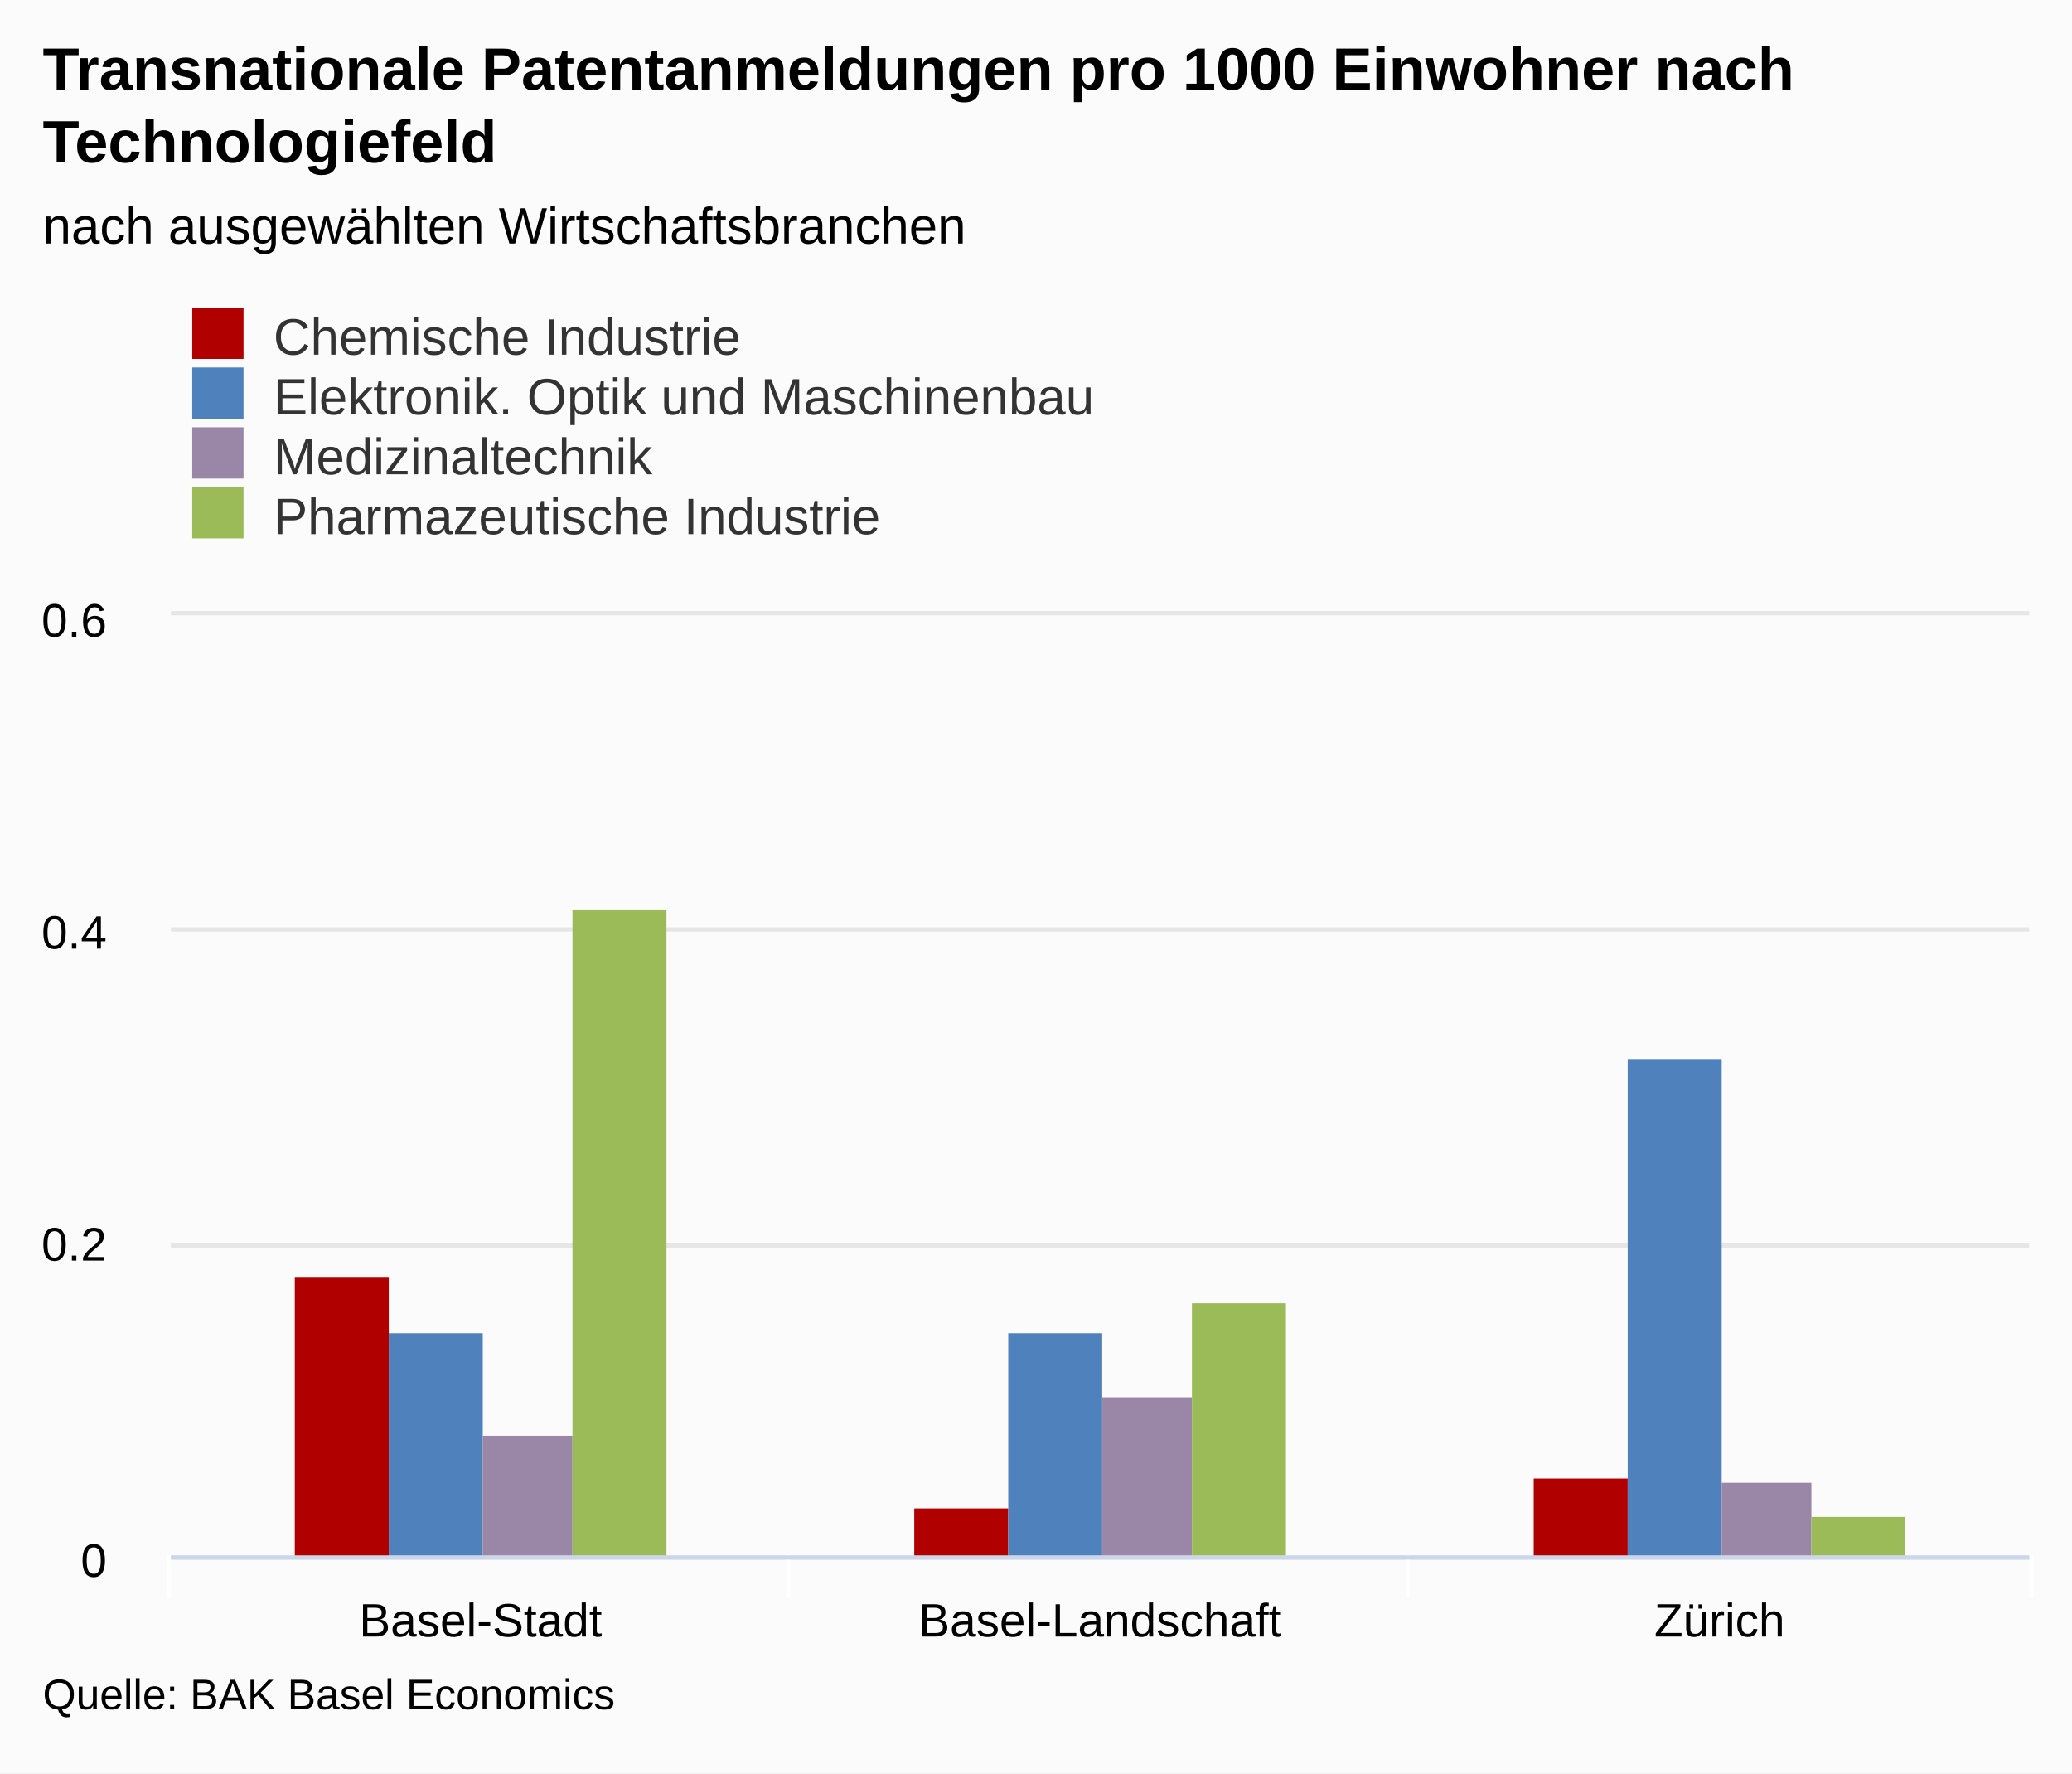
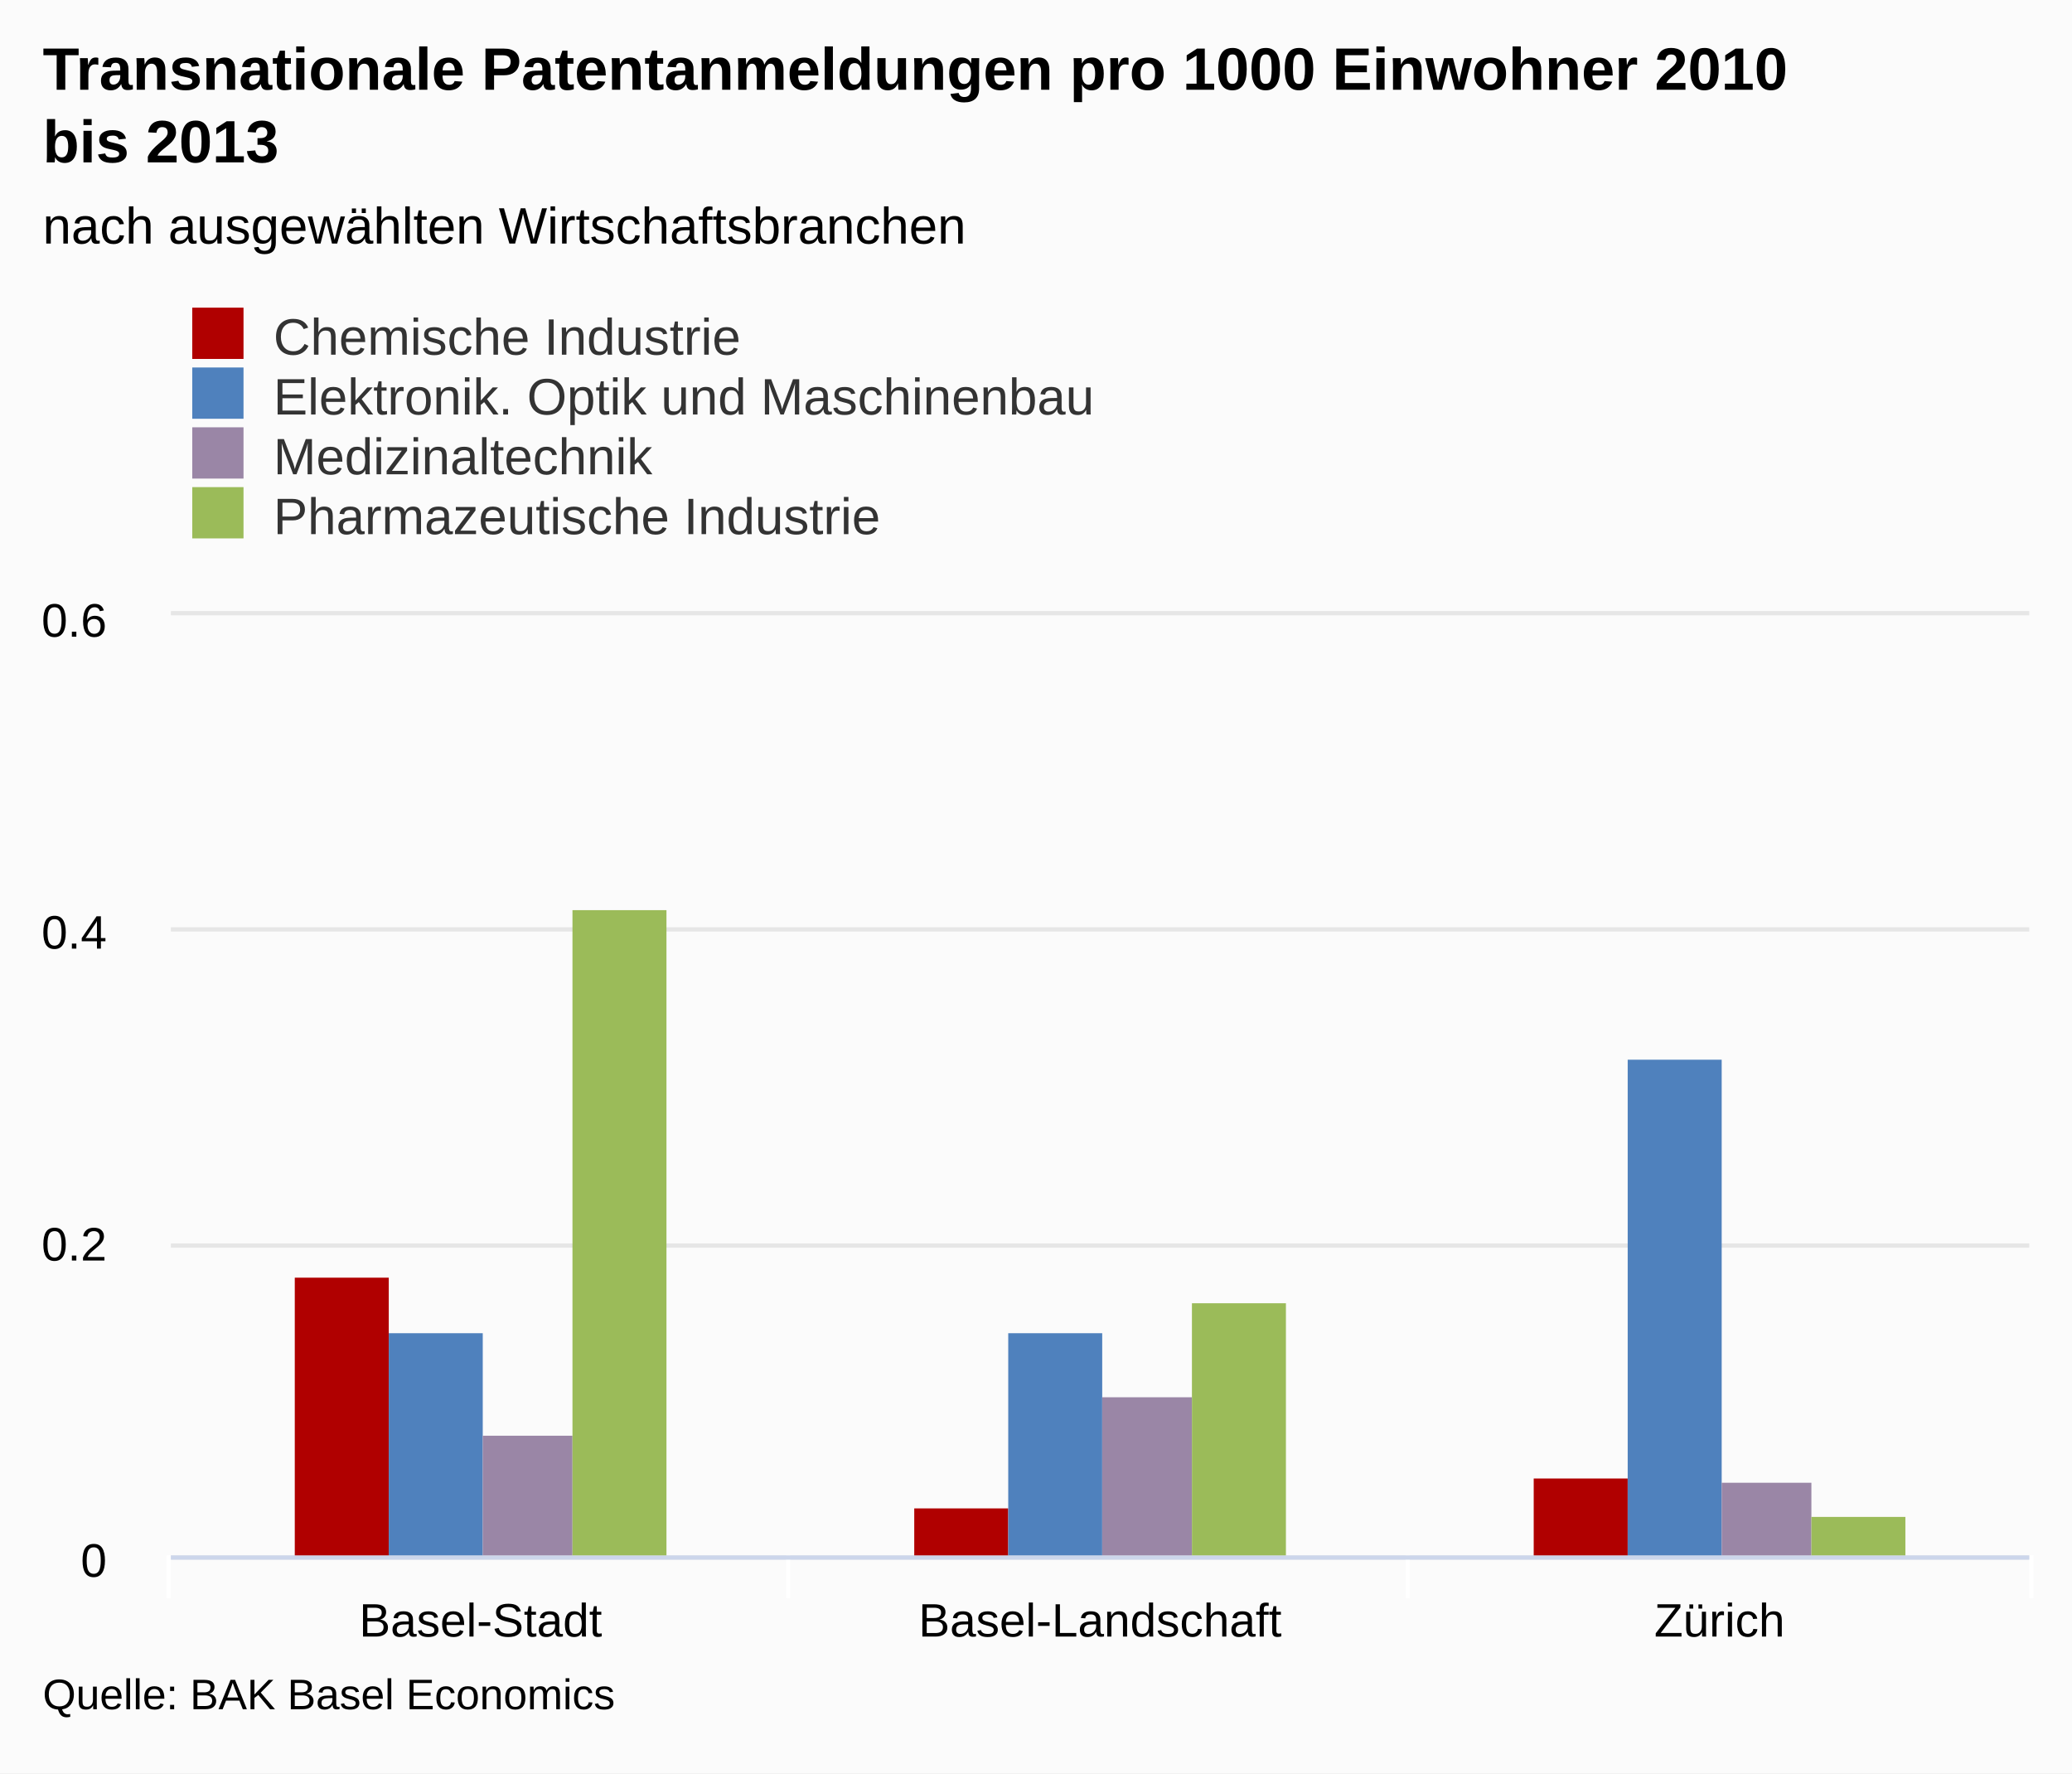
<svg xmlns="http://www.w3.org/2000/svg" version="1.1" class="highcharts-root" style="font-family:arial;font-size:12px;" viewBox="0 0 485 415">
  <defs>
    <clipPath>
      <rect x="0" y="0" width="435" height="220" fill="none" />
    </clipPath>
    <clipPath id="a">
      <rect x="0" y="0" width="435" height="220" fill="none" />
    </clipPath>
  </defs>
  <rect fill="#fbfbfb" class="highcharts-background" x="0" y="0" width="485" height="415" rx="0" ry="0" />
  <rect fill="none" class="highcharts-plot-background" x="40" y="144" width="435" height="220" />
  <g class="highcharts-pane-group" />
  <g class="highcharts-grid highcharts-xaxis-grid ">
    <path fill="none" class="highcharts-grid-line" d="M 184.5 144 L 184.5 364" opacity="1" />
    <path fill="none" class="highcharts-grid-line" d="M 329.5 144 L 329.5 364" opacity="1" />
    <path fill="none" class="highcharts-grid-line" d="M 474.5 144 L 474.5 364" opacity="1" />
    <path fill="none" class="highcharts-grid-line" d="M 39.5 144 L 39.5 364" opacity="1" />
  </g>
  <g class="highcharts-grid highcharts-yaxis-grid ">
    <path fill="none" stroke="#e6e6e6" stroke-width="1" class="highcharts-grid-line" d="M 40 364.5 L 475 364.5" opacity="1" />
    <path fill="none" stroke="#e6e6e6" stroke-width="1" class="highcharts-grid-line" d="M 40 291.5 L 475 291.5" opacity="1" />
    <path fill="none" stroke="#e6e6e6" stroke-width="1" class="highcharts-grid-line" d="M 40 217.5 L 475 217.5" opacity="1" />
    <path fill="none" stroke="#e6e6e6" stroke-width="1" class="highcharts-grid-line" d="M 40 143.5 L 475 143.5" opacity="1" />
  </g>
  <rect fill="none" class="highcharts-plot-border" x="40" y="144" width="435" height="220" />
  <g class="highcharts-axis highcharts-xaxis ">
    <path fill="none" class="highcharts-tick" stroke="#FFFFFF" stroke-width="1" d="M 184.5 364 L 184.5 374" opacity="1" />
    <path fill="none" class="highcharts-tick" stroke="#FFFFFF" stroke-width="1" d="M 329.5 364 L 329.5 374" opacity="1" />
    <path fill="none" class="highcharts-tick" stroke="#FFFFFF" stroke-width="1" d="M 475.5 364 L 475.5 374" opacity="1" />
    <path fill="none" class="highcharts-tick" stroke="#FFFFFF" stroke-width="1" d="M 39.5 364 L 39.5 374" opacity="1" />
    <path fill="none" class="highcharts-axis-line" stroke="#ccd6eb" stroke-width="1" d="M 40 364.5 L 475 364.5" />
  </g>
  <g class="highcharts-axis highcharts-yaxis ">
    <path fill="none" class="highcharts-axis-line" d="M 40 144 L 40 364" />
  </g>
  <g class="highcharts-series-group">
    <g class="highcharts-series highcharts-series-0 highcharts-column-series highcharts-color-undefined " transform="translate(40,144) scale(1 1)" clip-path="url(#a)">
      <rect x="29" y="155" width="22" height="66" fill="#b00000" class="highcharts-point" />
      <rect x="174" y="209" width="22" height="12" fill="#b00000" class="highcharts-point" />
      <rect x="319" y="202" width="22" height="19" fill="#b00000" class="highcharts-point" />
    </g>
    <g class="highcharts-markers highcharts-series-0 highcharts-column-series highcharts-color-undefined " transform="translate(40,144) scale(1 1)" clip-path="none" />
    <g class="highcharts-series highcharts-series-1 highcharts-column-series highcharts-color-undefined " transform="translate(40,144) scale(1 1)" clip-path="url(#a)">
      <rect x="51" y="168" width="22" height="53" fill="#4f81bd" class="highcharts-point" />
      <rect x="196" y="168" width="22" height="53" fill="#4f81bd" class="highcharts-point" />
      <rect x="341" y="104" width="22" height="117" fill="#4f81bd" class="highcharts-point" />
    </g>
    <g class="highcharts-markers highcharts-series-1 highcharts-column-series highcharts-color-undefined " transform="translate(40,144) scale(1 1)" clip-path="none" />
    <g class="highcharts-series highcharts-series-2 highcharts-column-series highcharts-color-undefined " transform="translate(40,144) scale(1 1)" clip-path="url(#a)">
      <rect x="73" y="192" width="21" height="29" fill="#9A86A6" class="highcharts-point" />
      <rect x="218" y="183" width="21" height="38" fill="#9A86A6" class="highcharts-point" />
      <rect x="363" y="203" width="21" height="18" fill="#9A86A6" class="highcharts-point" />
    </g>
    <g class="highcharts-markers highcharts-series-2 highcharts-column-series highcharts-color-undefined " transform="translate(40,144) scale(1 1)" clip-path="none" />
    <g class="highcharts-series highcharts-series-3 highcharts-column-series highcharts-color-undefined " transform="translate(40,144) scale(1 1)" clip-path="url(#a)">
      <rect x="94" y="69" width="22" height="152" fill="#9bbb59" class="highcharts-point" />
      <rect x="239" y="161" width="22" height="60" fill="#9bbb59" class="highcharts-point" />
      <rect x="384" y="211" width="22" height="10" fill="#9bbb59" class="highcharts-point" />
    </g>
    <g class="highcharts-markers highcharts-series-3 highcharts-column-series highcharts-color-undefined " transform="translate(40,144) scale(1 1)" clip-path="none" />
  </g>
  <text x="10" text-anchor="start" class="highcharts-title" style="color:#000000;font-size:14px;font-weight:bold;fill:#000000;" y="21">
-     <tspan>Transnationale Patentanmeldungen pro 1000 Einwohner nach</tspan>
-     <tspan dy="17" x="10">Technologiefeld</tspan>
+     <tspan>Transnationale Patentanmeldungen pro 1000 Einwohner 2010</tspan>
+     <tspan dy="17" x="10">bis 2013</tspan>
  </text>
  <text x="10" text-anchor="start" class="highcharts-subtitle" style="color:#000000;font-size:12px;font-weight:normal;font-family:arial;fill:#000000;" y="57">
    <tspan>nach ausgewählten Wirtschaftsbranchen</tspan>
  </text>
  <g class="highcharts-legend" transform="translate(35,65)">
    <rect fill="none" class="highcharts-legend-box" rx="0" ry="0" x="0" y="0" width="296" height="67" visibility="visible" />
    <g>
      <g>
        <g class="highcharts-legend-item highcharts-column-series highcharts-color-undefined highcharts-series-0" transform="translate(8,3)">
          <text x="21" style="color:#333333;font-size:12px;font-weight:normal;cursor:pointer;fill:#333333;" text-anchor="start" y="15">
            <tspan>Chemische Industrie</tspan>
          </text>
          <rect x="2" y="4" width="12" height="12" fill="#b00000" class="highcharts-point" />
        </g>
        <g class="highcharts-legend-item highcharts-column-series highcharts-color-undefined highcharts-series-1" transform="translate(8,17)">
          <text x="21" y="15" style="color:#333333;font-size:12px;font-weight:normal;cursor:pointer;fill:#333333;" text-anchor="start">
            <tspan>Elektronik. Optik und Maschinenbau</tspan>
          </text>
          <rect x="2" y="4" width="12" height="12" fill="#4f81bd" class="highcharts-point" />
        </g>
        <g class="highcharts-legend-item highcharts-column-series highcharts-color-undefined highcharts-series-2" transform="translate(8,31)">
          <text x="21" y="15" style="color:#333333;font-size:12px;font-weight:normal;cursor:pointer;fill:#333333;" text-anchor="start">
            <tspan>Medizinaltechnik</tspan>
          </text>
          <rect x="2" y="4" width="12" height="12" fill="#9A86A6" class="highcharts-point" />
        </g>
        <g class="highcharts-legend-item highcharts-column-series highcharts-color-undefined highcharts-series-3" transform="translate(8,45)">
          <text x="21" y="15" style="color:#333333;font-size:12px;font-weight:normal;cursor:pointer;fill:#333333;" text-anchor="start">
            <tspan>Pharmazeutische Industrie</tspan>
          </text>
          <rect x="2" y="4" width="12" height="12" fill="#9bbb59" class="highcharts-point" />
        </g>
      </g>
    </g>
  </g>
  <g class="highcharts-axis-labels highcharts-xaxis-labels ">
    <text x="112.5" style="color:#000000;cursor:default;font-size:11px;fill:#000000;" text-anchor="middle" transform="translate(0,0)" y="383" opacity="1">
      <tspan>Basel-Stadt</tspan>
    </text>
    <text x="257.5" style="color:#000000;cursor:default;font-size:11px;fill:#000000;" text-anchor="middle" transform="translate(0,0)" y="383" opacity="1">
      <tspan>Basel-Landschaft</tspan>
    </text>
    <text x="402.5" style="color:#000000;cursor:default;font-size:11px;fill:#000000;" text-anchor="middle" transform="translate(0,0)" y="383" opacity="1">
      <tspan>Zürich</tspan>
    </text>
  </g>
  <g class="highcharts-axis-labels highcharts-yaxis-labels ">
    <text x="25" style="color:#000000;cursor:default;font-size:11px;fill:#000000;" text-anchor="end" transform="translate(0,0)" y="369" opacity="1">
      <tspan>0</tspan>
    </text>
    <text x="25" style="color:#000000;cursor:default;font-size:11px;fill:#000000;" text-anchor="end" transform="translate(0,0)" y="295" opacity="1">
      <tspan>0.2</tspan>
    </text>
    <text x="25" style="color:#000000;cursor:default;font-size:11px;fill:#000000;" text-anchor="end" transform="translate(0,0)" y="222" opacity="1">
      <tspan>0.4</tspan>
    </text>
    <text x="25" style="color:#000000;cursor:default;font-size:11px;fill:#000000;" text-anchor="end" transform="translate(0,0)" y="149" opacity="1">
      <tspan>0.6</tspan>
    </text>
  </g>
  <text x="10" class="highcharts-credits" text-anchor="start" style="cursor:default;color:#000000;font-size:10px;fill:#000000;" y="400">
    <tspan>Quelle: BAK Basel Economics</tspan>
  </text>
</svg>
